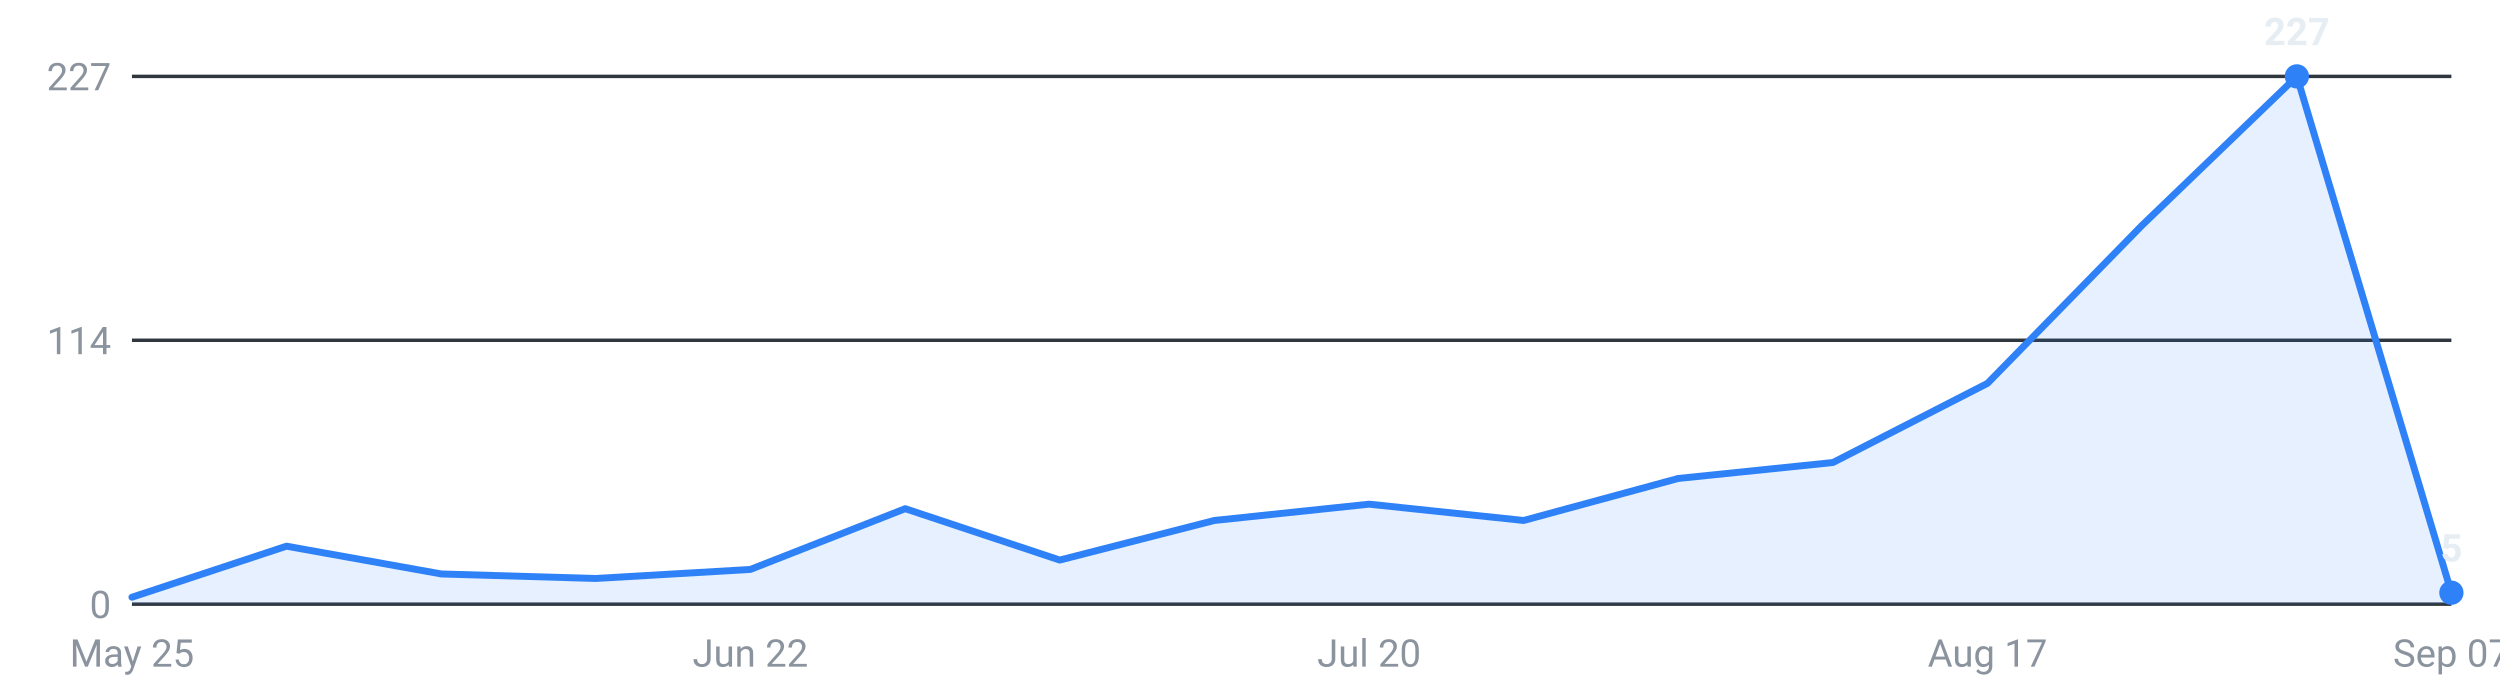
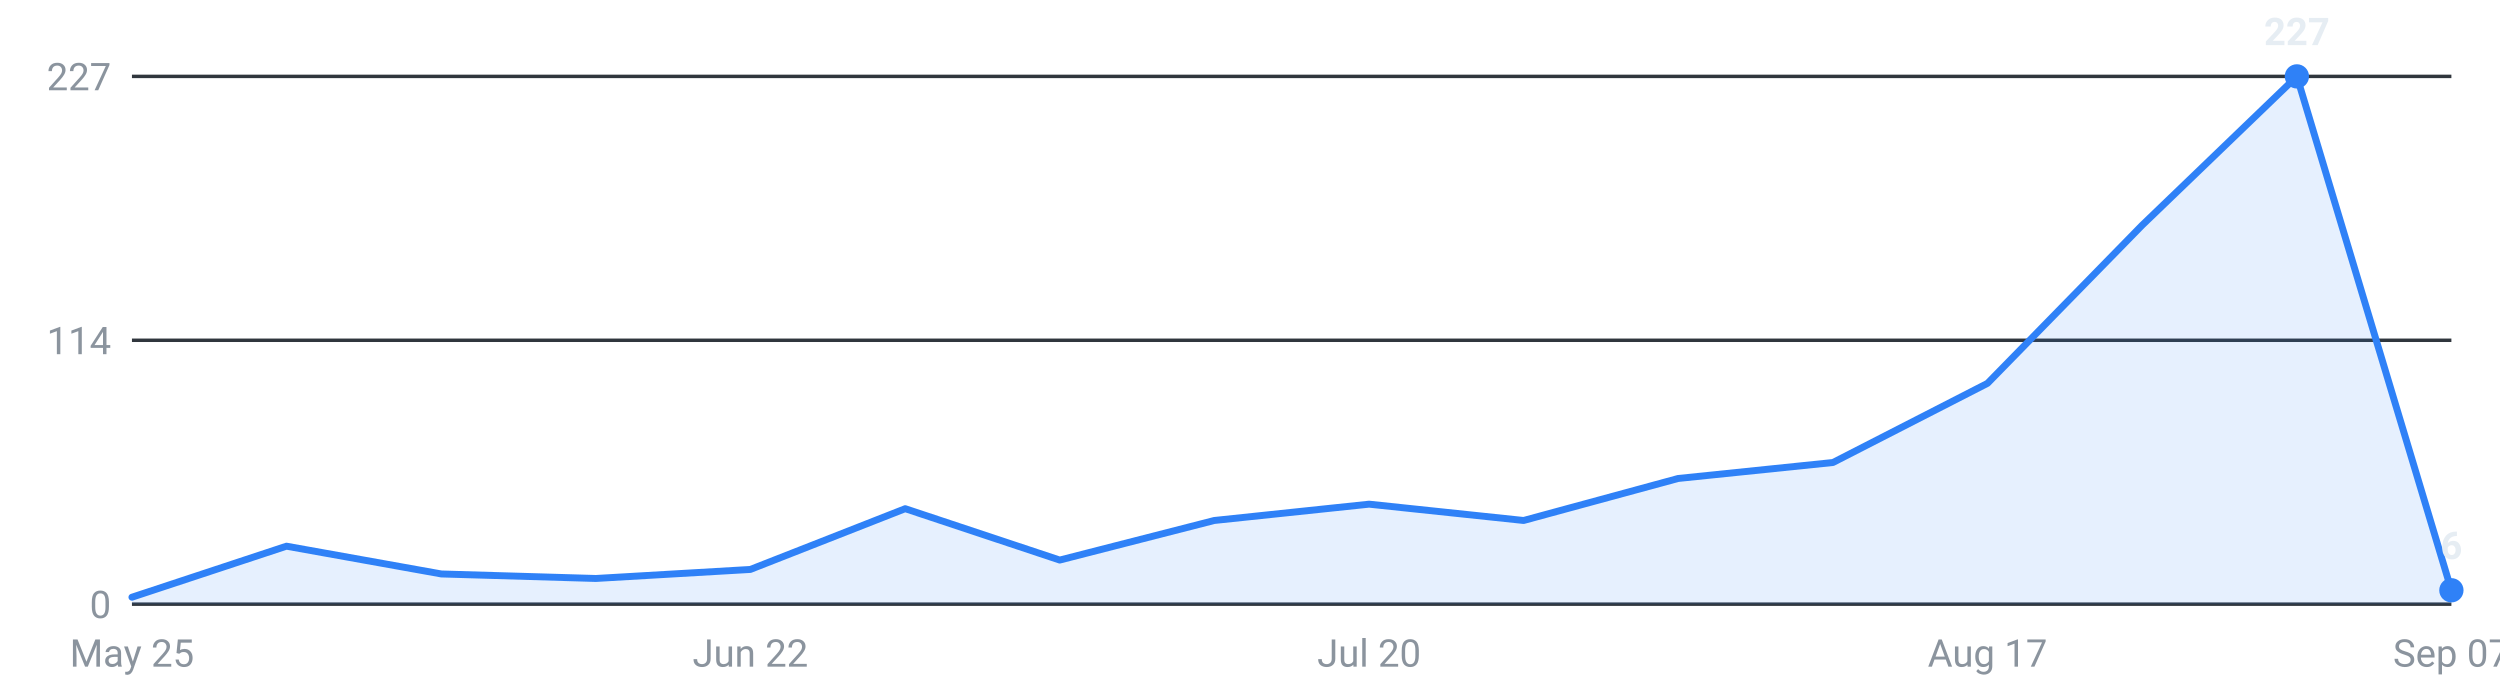
<svg xmlns="http://www.w3.org/2000/svg" viewBox="0 0 720 200" width="720" height="200" role="img" aria-label="Internships posted per week, last 16 weeks">
  <g font-family="-apple-system,Segoe UI,Roboto,sans-serif" font-size="11">
    <line x1="38" y1="174.0" x2="706" y2="174.0" stroke="#30363d" stroke-width="1" />
    <text x="32" y="178.0" text-anchor="end" fill="#8b949e">0</text>
    <line x1="38" y1="98.0" x2="706" y2="98.0" stroke="#30363d" stroke-width="1" />
    <text x="32" y="102.0" text-anchor="end" fill="#8b949e">114</text>
    <line x1="38" y1="22.0" x2="706" y2="22.0" stroke="#30363d" stroke-width="1" />
    <text x="32" y="26.0" text-anchor="end" fill="#8b949e">227</text>
-     <path d="M38.0,174 L38.0,172.0 L82.5,157.3 L127.1,165.3 L171.6,166.6 L216.1,164.0 L260.7,146.5 L305.2,161.3 L349.7,149.9 L394.3,145.2 L438.8,149.9 L483.3,137.8 L527.9,133.2 L572.4,110.4 L616.9,64.9 L661.5,22.0 L706.0,170.7 L706.0,174 Z" fill="#2f81f7" fill-opacity="0.12" />
-     <polyline points="38.0,172.0 82.5,157.3 127.1,165.3 171.6,166.6 216.1,164.0 260.7,146.5 305.2,161.3 349.7,149.9 394.3,145.2 438.8,149.9 483.3,137.8 527.9,133.2 572.4,110.4 616.9,64.9 661.5,22.0 706.0,170.7" fill="none" stroke="#2f81f7" stroke-width="2" stroke-linejoin="round" stroke-linecap="round" />
+     <path d="M38.0,174 L38.0,172.0 L82.5,157.3 L127.1,165.3 L171.6,166.6 L216.1,164.0 L260.7,146.5 L305.2,161.3 L349.7,149.9 L394.3,145.2 L438.8,149.9 L483.3,137.8 L527.9,133.2 L572.4,110.4 L616.9,64.9 L661.5,22.0 L706.0,170.0 L706.0,174 Z" fill="#2f81f7" fill-opacity="0.12" />
+     <polyline points="38.0,172.0 82.5,157.3 127.1,165.3 171.6,166.6 216.1,164.0 260.7,146.5 305.2,161.3 349.7,149.9 394.3,145.2 438.8,149.9 483.3,137.8 527.9,133.2 572.4,110.4 616.9,64.9 661.5,22.0 706.0,170.0" fill="none" stroke="#2f81f7" stroke-width="2" stroke-linejoin="round" stroke-linecap="round" />
    <circle cx="661.5" cy="22.0" r="3.5" fill="#2f81f7" />
    <text x="661.5" y="13.0" text-anchor="middle" fill="#e6edf3" font-weight="600">227</text>
-     <circle cx="706.0" cy="170.7" r="3.5" fill="#2f81f7" />
-     <text x="706.0" y="161.7" text-anchor="middle" fill="#e6edf3" font-weight="600">5</text>
+     <circle cx="706.0" cy="170.0" r="3.5" fill="#2f81f7" />
+     <text x="706.0" y="161.0" text-anchor="middle" fill="#e6edf3" font-weight="600">6</text>
    <text x="38.0" y="192" text-anchor="middle" fill="#8b949e">May 25</text>
    <text x="216.1" y="192" text-anchor="middle" fill="#8b949e">Jun 22</text>
    <text x="394.3" y="192" text-anchor="middle" fill="#8b949e">Jul 20</text>
    <text x="572.4" y="192" text-anchor="middle" fill="#8b949e">Aug 17</text>
    <text x="706.0" y="192" text-anchor="middle" fill="#8b949e">Sep 07</text>
  </g>
</svg>
